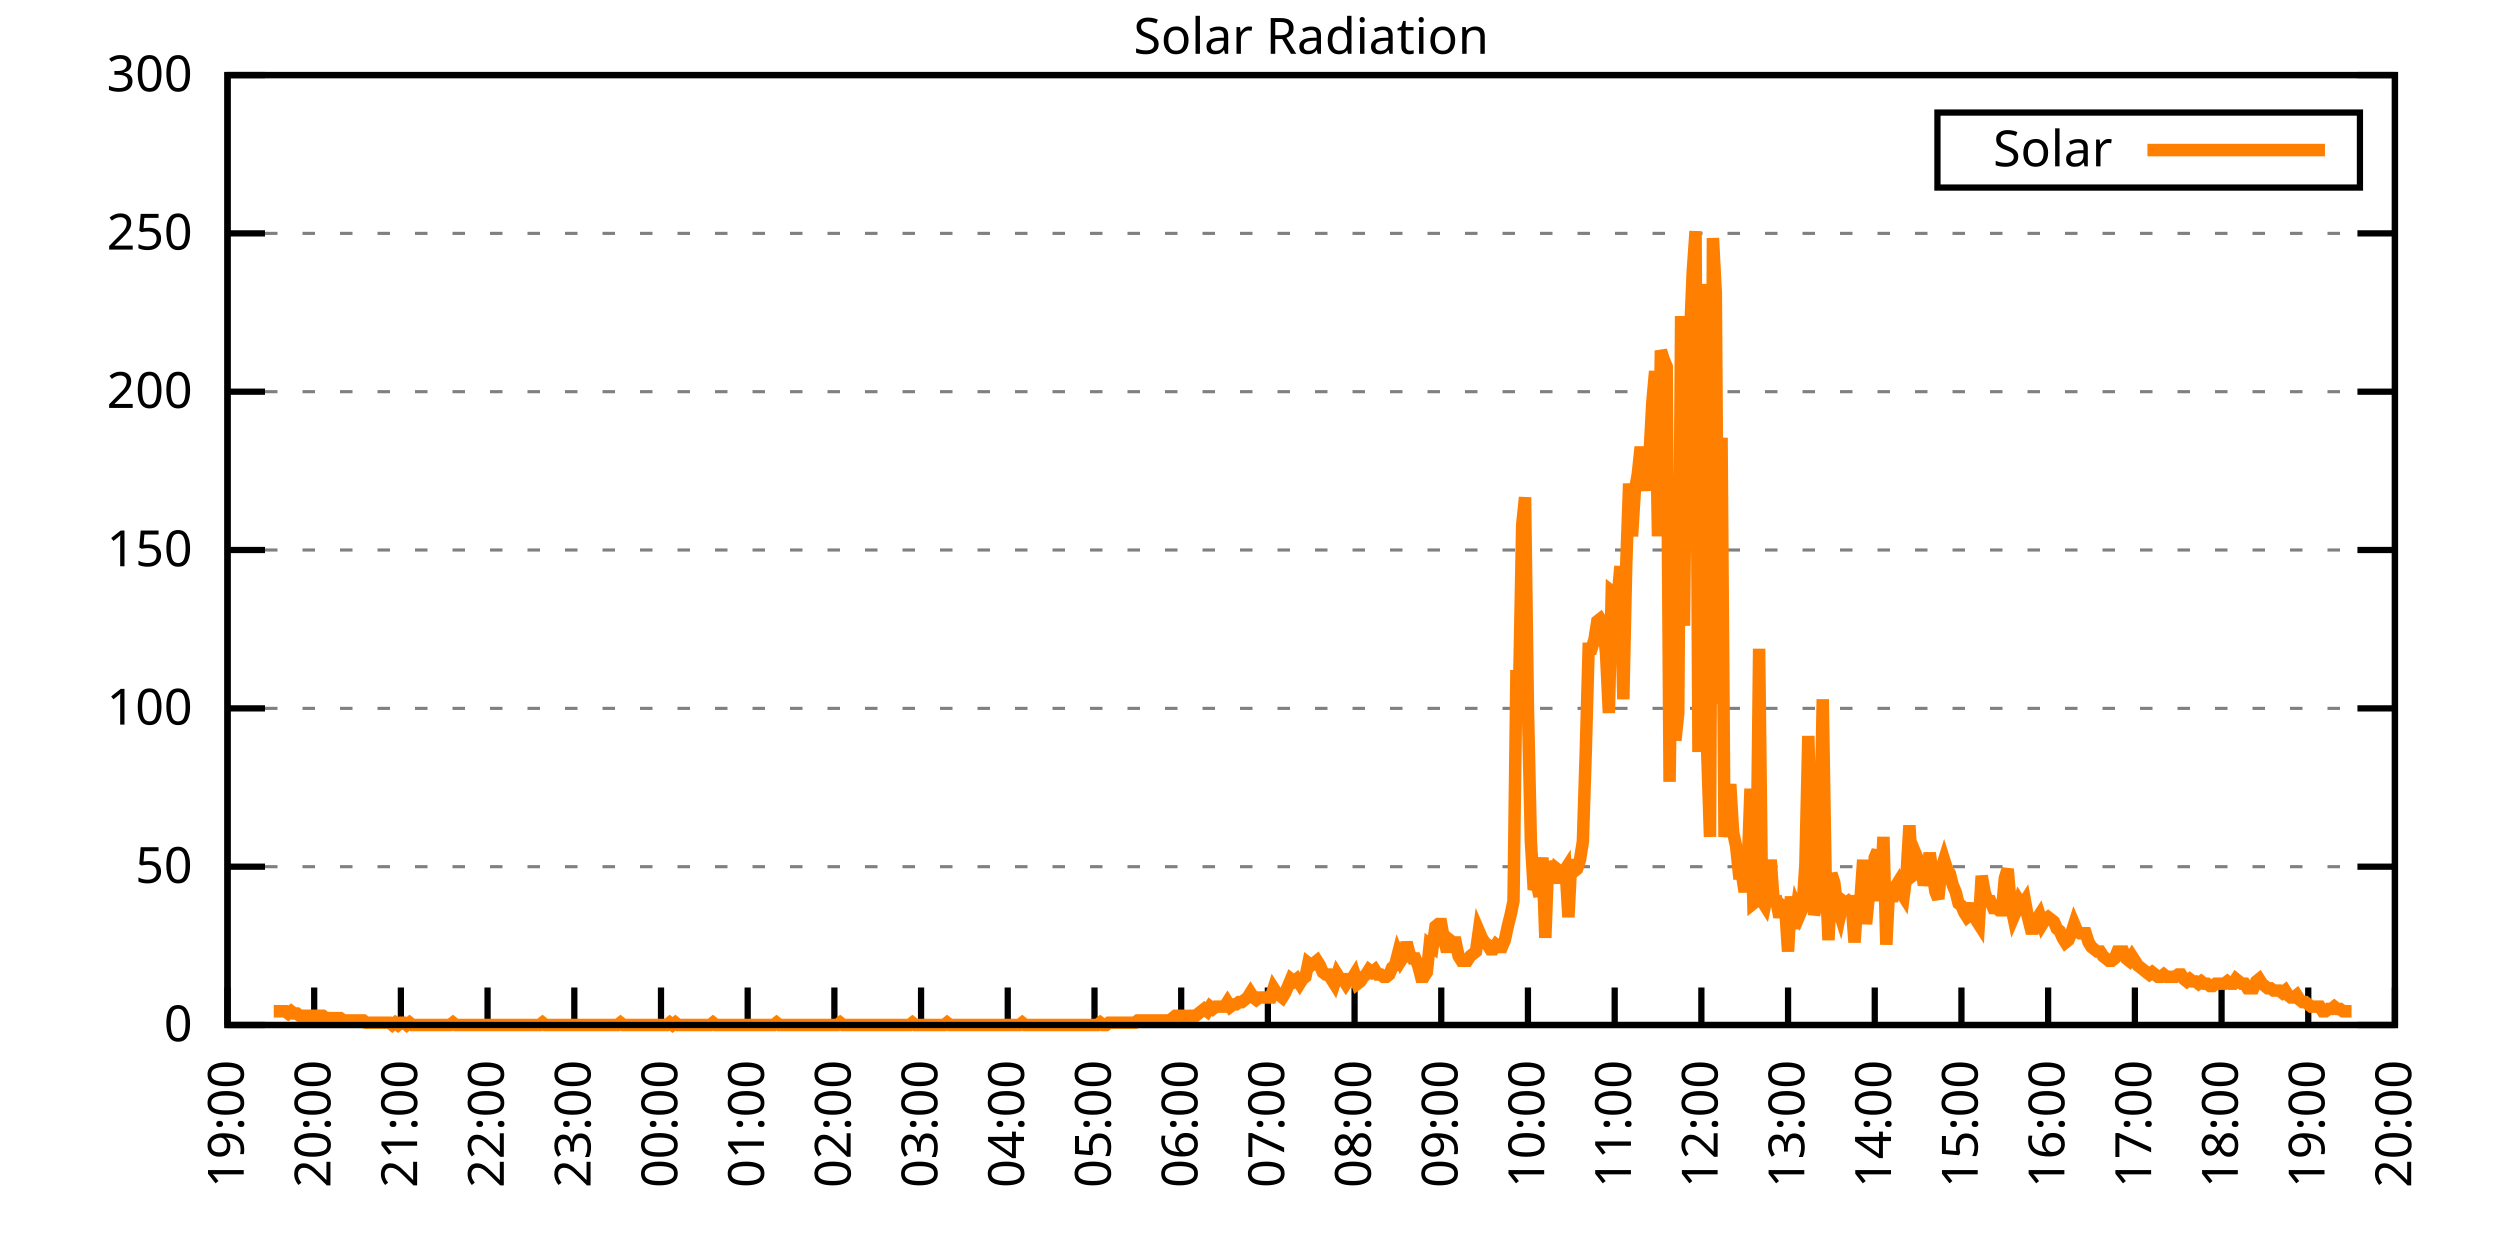
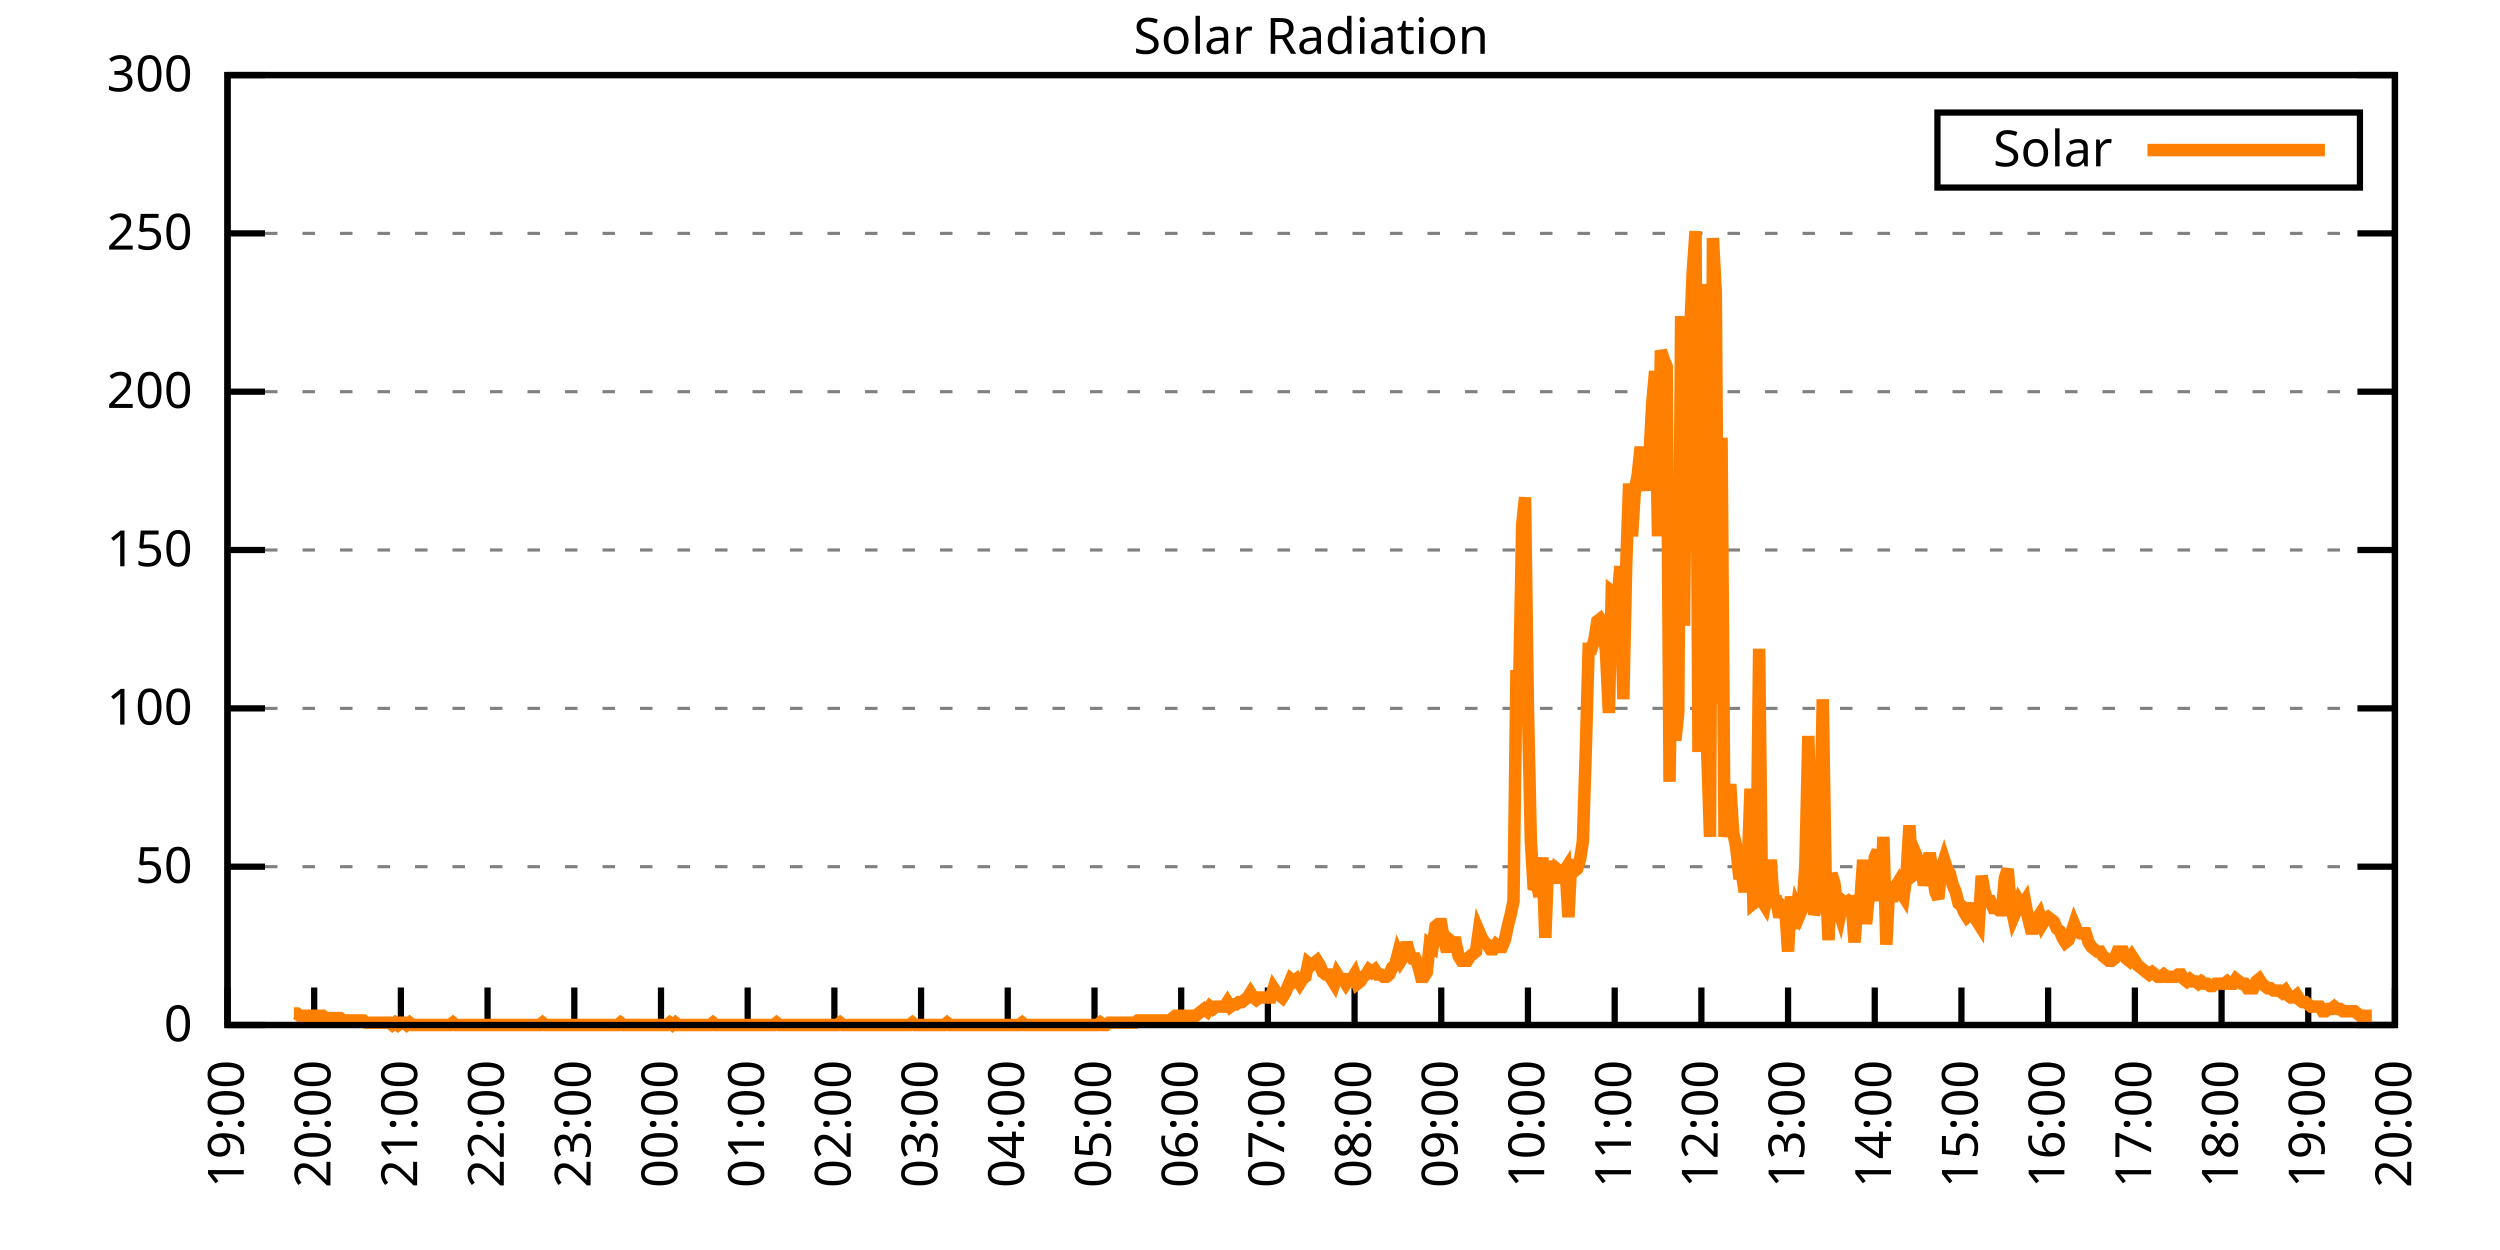
<svg xmlns="http://www.w3.org/2000/svg" xmlns:xlink="http://www.w3.org/1999/xlink" width="400" height="200" viewBox="0 0 400 200">
  <g id="gnuplot_canvas">
    <rect x="0" y="0" width="400" height="200" fill="none" />
    <defs>
      <circle id="gpDot" r="0.5" stroke-width="0.5" stroke="currentColor" />
      <path id="gpPt0" stroke-width="0.333" stroke="currentColor" d="M-1,0 h2 M0,-1 v2" />
      <path id="gpPt1" stroke-width="0.333" stroke="currentColor" d="M-1,-1 L1,1 M1,-1 L-1,1" />
      <path id="gpPt2" stroke-width="0.333" stroke="currentColor" d="M-1,0 L1,0 M0,-1 L0,1 M-1,-1 L1,1 M-1,1 L1,-1" />
      <rect id="gpPt3" stroke-width="0.333" stroke="currentColor" x="-1" y="-1" width="2" height="2" />
      <rect id="gpPt4" stroke-width="0.333" stroke="currentColor" fill="currentColor" x="-1" y="-1" width="2" height="2" />
      <circle id="gpPt5" stroke-width="0.333" stroke="currentColor" cx="0" cy="0" r="1" />
      <use xlink:href="#gpPt5" id="gpPt6" fill="currentColor" stroke="none" />
      <path id="gpPt7" stroke-width="0.333" stroke="currentColor" d="M0,-1.33 L-1.33,0.67 L1.33,0.67 z" />
      <use xlink:href="#gpPt7" id="gpPt8" fill="currentColor" stroke="none" />
      <use xlink:href="#gpPt7" id="gpPt9" stroke="currentColor" transform="rotate(180)" />
      <use xlink:href="#gpPt9" id="gpPt10" fill="currentColor" stroke="none" />
      <use xlink:href="#gpPt3" id="gpPt11" stroke="currentColor" transform="rotate(45)" />
      <use xlink:href="#gpPt11" id="gpPt12" fill="currentColor" stroke="none" />
      <path id="gpPt13" stroke-width="0.333" stroke="currentColor" d="M0,1.330 L1.265,0.411 L0.782,-1.067 L-0.782,-1.076 L-1.265,0.411 z" />
      <use xlink:href="#gpPt13" id="gpPt14" fill="currentColor" stroke="none" />
      <filter id="textbox" filterUnits="objectBoundingBox" x="0" y="0" height="1" width="1">
        <feFlood flood-color="white" flood-opacity="1" result="bgnd" />
        <feComposite in="SourceGraphic" in2="bgnd" operator="atop" />
      </filter>
      <filter id="greybox" filterUnits="objectBoundingBox" x="0" y="0" height="1" width="1">
        <feFlood flood-color="lightgrey" flood-opacity="1" result="grey" />
        <feComposite in="SourceGraphic" in2="grey" operator="atop" />
      </filter>
    </defs>
    <g fill="none" color="white" stroke="currentColor" stroke-width="1.00" stroke-linecap="butt" stroke-linejoin="miter">
</g>
    <g fill="none" color="black" stroke="currentColor" stroke-width="1.00" stroke-linecap="butt" stroke-linejoin="miter">
      <g stroke="none" shape-rendering="crispEdges">
        <polygon fill="rgb(255, 255, 255)" points="36.40,164.00 383.18,164.00 383.18,12.02 36.40,12.02 " />
      </g>
    </g>
    <g fill="none" color="black" stroke="currentColor" stroke-width="1.00" stroke-linecap="butt" stroke-linejoin="miter">
</g>
    <g fill="none" color="black" stroke="black" stroke-width="0.50" stroke-linecap="butt" stroke-linejoin="miter">
</g>
    <g fill="none" color="gray" stroke="currentColor" stroke-width="0.50" stroke-linecap="butt" stroke-linejoin="miter">
      <path stroke="gray" stroke-dasharray="2,4" class="gridline" d="M36.40,164.00 L383.19,164.00  " />
    </g>
    <g fill="none" color="gray" stroke="gray" stroke-width="1.00" stroke-linecap="butt" stroke-linejoin="miter">
</g>
    <g fill="none" color="black" stroke="currentColor" stroke-width="1.00" stroke-linecap="butt" stroke-linejoin="miter">
      <path stroke="black" d="M36.40,164.00 L42.40,164.00 M383.19,164.00 L377.19,164.00  " />
      <g transform="translate(30.80,166.60)" stroke="none" fill="black" font-family="Sans" font-size="8.00" text-anchor="end">
        <text>
          <tspan font-family="Sans"> 0</tspan>
        </text>
      </g>
    </g>
    <g fill="none" color="black" stroke="currentColor" stroke-width="1.00" stroke-linecap="butt" stroke-linejoin="miter">
</g>
    <g fill="none" color="black" stroke="black" stroke-width="0.50" stroke-linecap="butt" stroke-linejoin="miter">
</g>
    <g fill="none" color="gray" stroke="currentColor" stroke-width="0.50" stroke-linecap="butt" stroke-linejoin="miter">
      <path stroke="gray" stroke-dasharray="2,4" class="gridline" d="M36.40,138.67 L383.19,138.67  " />
    </g>
    <g fill="none" color="gray" stroke="gray" stroke-width="1.00" stroke-linecap="butt" stroke-linejoin="miter">
</g>
    <g fill="none" color="black" stroke="currentColor" stroke-width="1.00" stroke-linecap="butt" stroke-linejoin="miter">
      <path stroke="black" d="M36.40,138.67 L42.40,138.67 M383.19,138.67 L377.19,138.67  " />
      <g transform="translate(30.80,141.27)" stroke="none" fill="black" font-family="Sans" font-size="8.00" text-anchor="end">
        <text>
          <tspan font-family="Sans"> 50</tspan>
        </text>
      </g>
    </g>
    <g fill="none" color="black" stroke="currentColor" stroke-width="1.00" stroke-linecap="butt" stroke-linejoin="miter">
</g>
    <g fill="none" color="black" stroke="black" stroke-width="0.50" stroke-linecap="butt" stroke-linejoin="miter">
</g>
    <g fill="none" color="gray" stroke="currentColor" stroke-width="0.50" stroke-linecap="butt" stroke-linejoin="miter">
      <path stroke="gray" stroke-dasharray="2,4" class="gridline" d="M36.40,113.34 L383.19,113.34  " />
    </g>
    <g fill="none" color="gray" stroke="gray" stroke-width="1.00" stroke-linecap="butt" stroke-linejoin="miter">
</g>
    <g fill="none" color="black" stroke="currentColor" stroke-width="1.00" stroke-linecap="butt" stroke-linejoin="miter">
      <path stroke="black" d="M36.40,113.34 L42.40,113.34 M383.19,113.34 L377.19,113.34  " />
      <g transform="translate(30.80,115.94)" stroke="none" fill="black" font-family="Sans" font-size="8.00" text-anchor="end">
        <text>
          <tspan font-family="Sans"> 100</tspan>
        </text>
      </g>
    </g>
    <g fill="none" color="black" stroke="currentColor" stroke-width="1.00" stroke-linecap="butt" stroke-linejoin="miter">
</g>
    <g fill="none" color="black" stroke="black" stroke-width="0.50" stroke-linecap="butt" stroke-linejoin="miter">
</g>
    <g fill="none" color="gray" stroke="currentColor" stroke-width="0.50" stroke-linecap="butt" stroke-linejoin="miter">
      <path stroke="gray" stroke-dasharray="2,4" class="gridline" d="M36.40,88.00 L383.19,88.00  " />
    </g>
    <g fill="none" color="gray" stroke="gray" stroke-width="1.00" stroke-linecap="butt" stroke-linejoin="miter">
</g>
    <g fill="none" color="black" stroke="currentColor" stroke-width="1.00" stroke-linecap="butt" stroke-linejoin="miter">
      <path stroke="black" d="M36.40,88.00 L42.40,88.00 M383.19,88.00 L377.19,88.00  " />
      <g transform="translate(30.80,90.60)" stroke="none" fill="black" font-family="Sans" font-size="8.00" text-anchor="end">
        <text>
          <tspan font-family="Sans"> 150</tspan>
        </text>
      </g>
    </g>
    <g fill="none" color="black" stroke="currentColor" stroke-width="1.00" stroke-linecap="butt" stroke-linejoin="miter">
</g>
    <g fill="none" color="black" stroke="black" stroke-width="0.50" stroke-linecap="butt" stroke-linejoin="miter">
</g>
    <g fill="none" color="gray" stroke="currentColor" stroke-width="0.50" stroke-linecap="butt" stroke-linejoin="miter">
      <path stroke="gray" stroke-dasharray="2,4" class="gridline" d="M36.40,62.67 L383.19,62.67  " />
    </g>
    <g fill="none" color="gray" stroke="gray" stroke-width="1.00" stroke-linecap="butt" stroke-linejoin="miter">
</g>
    <g fill="none" color="black" stroke="currentColor" stroke-width="1.00" stroke-linecap="butt" stroke-linejoin="miter">
      <path stroke="black" d="M36.40,62.67 L42.40,62.67 M383.19,62.67 L377.19,62.67  " />
      <g transform="translate(30.80,65.27)" stroke="none" fill="black" font-family="Sans" font-size="8.00" text-anchor="end">
        <text>
          <tspan font-family="Sans"> 200</tspan>
        </text>
      </g>
    </g>
    <g fill="none" color="black" stroke="currentColor" stroke-width="1.00" stroke-linecap="butt" stroke-linejoin="miter">
</g>
    <g fill="none" color="black" stroke="black" stroke-width="0.50" stroke-linecap="butt" stroke-linejoin="miter">
</g>
    <g fill="none" color="gray" stroke="currentColor" stroke-width="0.50" stroke-linecap="butt" stroke-linejoin="miter">
      <path stroke="gray" stroke-dasharray="2,4" class="gridline" d="M36.40,37.34 L383.19,37.34  " />
    </g>
    <g fill="none" color="gray" stroke="gray" stroke-width="1.00" stroke-linecap="butt" stroke-linejoin="miter">
</g>
    <g fill="none" color="black" stroke="currentColor" stroke-width="1.00" stroke-linecap="butt" stroke-linejoin="miter">
      <path stroke="black" d="M36.40,37.34 L42.40,37.34 M383.19,37.34 L377.19,37.34  " />
      <g transform="translate(30.80,39.94)" stroke="none" fill="black" font-family="Sans" font-size="8.00" text-anchor="end">
        <text>
          <tspan font-family="Sans"> 250</tspan>
        </text>
      </g>
    </g>
    <g fill="none" color="black" stroke="currentColor" stroke-width="1.00" stroke-linecap="butt" stroke-linejoin="miter">
</g>
    <g fill="none" color="black" stroke="black" stroke-width="0.50" stroke-linecap="butt" stroke-linejoin="miter">
</g>
    <g fill="none" color="gray" stroke="currentColor" stroke-width="0.50" stroke-linecap="butt" stroke-linejoin="miter">
      <path stroke="gray" stroke-dasharray="2,4" class="gridline" d="M36.40,12.01 L383.19,12.01  " />
    </g>
    <g fill="none" color="gray" stroke="gray" stroke-width="1.00" stroke-linecap="butt" stroke-linejoin="miter">
</g>
    <g fill="none" color="black" stroke="currentColor" stroke-width="1.00" stroke-linecap="butt" stroke-linejoin="miter">
      <path stroke="black" d="M36.40,12.01 L42.40,12.01 M383.19,12.01 L377.19,12.01  " />
      <g transform="translate(30.80,14.61)" stroke="none" fill="black" font-family="Sans" font-size="8.00" text-anchor="end">
        <text>
          <tspan font-family="Sans"> 300</tspan>
        </text>
      </g>
    </g>
    <g fill="none" color="black" stroke="currentColor" stroke-width="1.00" stroke-linecap="butt" stroke-linejoin="miter">
      <path stroke="black" d="M36.40,164.00 L36.40,158.00  " />
      <g transform="translate(39.00,169.60) rotate(270.00)" stroke="none" fill="black" font-family="Sans" font-size="8.00" text-anchor="end">
        <text>
          <tspan font-family="Sans">19:00</tspan>
        </text>
      </g>
    </g>
    <g fill="none" color="black" stroke="currentColor" stroke-width="1.00" stroke-linecap="butt" stroke-linejoin="miter">
      <path stroke="black" d="M50.27,164.00 L50.27,158.00  " />
      <g transform="translate(52.87,169.60) rotate(270.00)" stroke="none" fill="black" font-family="Sans" font-size="8.00" text-anchor="end">
        <text>
          <tspan font-family="Sans">20:00</tspan>
        </text>
      </g>
    </g>
    <g fill="none" color="black" stroke="currentColor" stroke-width="1.00" stroke-linecap="butt" stroke-linejoin="miter">
      <path stroke="black" d="M64.14,164.00 L64.14,158.00  " />
      <g transform="translate(66.74,169.60) rotate(270.00)" stroke="none" fill="black" font-family="Sans" font-size="8.00" text-anchor="end">
        <text>
          <tspan font-family="Sans">21:00</tspan>
        </text>
      </g>
    </g>
    <g fill="none" color="black" stroke="currentColor" stroke-width="1.00" stroke-linecap="butt" stroke-linejoin="miter">
      <path stroke="black" d="M78.01,164.00 L78.01,158.00  " />
      <g transform="translate(80.61,169.60) rotate(270.00)" stroke="none" fill="black" font-family="Sans" font-size="8.00" text-anchor="end">
        <text>
          <tspan font-family="Sans">22:00</tspan>
        </text>
      </g>
    </g>
    <g fill="none" color="black" stroke="currentColor" stroke-width="1.00" stroke-linecap="butt" stroke-linejoin="miter">
      <path stroke="black" d="M91.89,164.00 L91.89,158.00  " />
      <g transform="translate(94.49,169.60) rotate(270.00)" stroke="none" fill="black" font-family="Sans" font-size="8.00" text-anchor="end">
        <text>
          <tspan font-family="Sans">23:00</tspan>
        </text>
      </g>
    </g>
    <g fill="none" color="black" stroke="currentColor" stroke-width="1.00" stroke-linecap="butt" stroke-linejoin="miter">
      <path stroke="black" d="M105.76,164.00 L105.76,158.00  " />
      <g transform="translate(108.36,169.60) rotate(270.00)" stroke="none" fill="black" font-family="Sans" font-size="8.00" text-anchor="end">
        <text>
          <tspan font-family="Sans">00:00</tspan>
        </text>
      </g>
    </g>
    <g fill="none" color="black" stroke="currentColor" stroke-width="1.00" stroke-linecap="butt" stroke-linejoin="miter">
      <path stroke="black" d="M119.63,164.00 L119.63,158.00  " />
      <g transform="translate(122.23,169.60) rotate(270.00)" stroke="none" fill="black" font-family="Sans" font-size="8.00" text-anchor="end">
        <text>
          <tspan font-family="Sans">01:00</tspan>
        </text>
      </g>
    </g>
    <g fill="none" color="black" stroke="currentColor" stroke-width="1.00" stroke-linecap="butt" stroke-linejoin="miter">
      <path stroke="black" d="M133.50,164.00 L133.50,158.00  " />
      <g transform="translate(136.10,169.60) rotate(270.00)" stroke="none" fill="black" font-family="Sans" font-size="8.00" text-anchor="end">
        <text>
          <tspan font-family="Sans">02:00</tspan>
        </text>
      </g>
    </g>
    <g fill="none" color="black" stroke="currentColor" stroke-width="1.00" stroke-linecap="butt" stroke-linejoin="miter">
      <path stroke="black" d="M147.37,164.00 L147.37,158.00  " />
      <g transform="translate(149.97,169.60) rotate(270.00)" stroke="none" fill="black" font-family="Sans" font-size="8.00" text-anchor="end">
        <text>
          <tspan font-family="Sans">03:00</tspan>
        </text>
      </g>
    </g>
    <g fill="none" color="black" stroke="currentColor" stroke-width="1.00" stroke-linecap="butt" stroke-linejoin="miter">
      <path stroke="black" d="M161.24,164.00 L161.24,158.00  " />
      <g transform="translate(163.84,169.60) rotate(270.00)" stroke="none" fill="black" font-family="Sans" font-size="8.00" text-anchor="end">
        <text>
          <tspan font-family="Sans">04:00</tspan>
        </text>
      </g>
    </g>
    <g fill="none" color="black" stroke="currentColor" stroke-width="1.00" stroke-linecap="butt" stroke-linejoin="miter">
      <path stroke="black" d="M175.12,164.00 L175.12,158.00  " />
      <g transform="translate(177.72,169.60) rotate(270.00)" stroke="none" fill="black" font-family="Sans" font-size="8.00" text-anchor="end">
        <text>
          <tspan font-family="Sans">05:00</tspan>
        </text>
      </g>
    </g>
    <g fill="none" color="black" stroke="currentColor" stroke-width="1.00" stroke-linecap="butt" stroke-linejoin="miter">
      <path stroke="black" d="M188.99,164.00 L188.99,158.00  " />
      <g transform="translate(191.59,169.60) rotate(270.00)" stroke="none" fill="black" font-family="Sans" font-size="8.00" text-anchor="end">
        <text>
          <tspan font-family="Sans">06:00</tspan>
        </text>
      </g>
    </g>
    <g fill="none" color="black" stroke="currentColor" stroke-width="1.00" stroke-linecap="butt" stroke-linejoin="miter">
      <path stroke="black" d="M202.86,164.00 L202.86,158.00  " />
      <g transform="translate(205.46,169.60) rotate(270.00)" stroke="none" fill="black" font-family="Sans" font-size="8.00" text-anchor="end">
        <text>
          <tspan font-family="Sans">07:00</tspan>
        </text>
      </g>
    </g>
    <g fill="none" color="black" stroke="currentColor" stroke-width="1.00" stroke-linecap="butt" stroke-linejoin="miter">
      <path stroke="black" d="M216.73,164.00 L216.73,158.00  " />
      <g transform="translate(219.33,169.60) rotate(270.00)" stroke="none" fill="black" font-family="Sans" font-size="8.00" text-anchor="end">
        <text>
          <tspan font-family="Sans">08:00</tspan>
        </text>
      </g>
    </g>
    <g fill="none" color="black" stroke="currentColor" stroke-width="1.00" stroke-linecap="butt" stroke-linejoin="miter">
      <path stroke="black" d="M230.60,164.00 L230.60,158.00  " />
      <g transform="translate(233.20,169.60) rotate(270.00)" stroke="none" fill="black" font-family="Sans" font-size="8.00" text-anchor="end">
        <text>
          <tspan font-family="Sans">09:00</tspan>
        </text>
      </g>
    </g>
    <g fill="none" color="black" stroke="currentColor" stroke-width="1.00" stroke-linecap="butt" stroke-linejoin="miter">
      <path stroke="black" d="M244.47,164.00 L244.47,158.00  " />
      <g transform="translate(247.07,169.60) rotate(270.00)" stroke="none" fill="black" font-family="Sans" font-size="8.00" text-anchor="end">
        <text>
          <tspan font-family="Sans">10:00</tspan>
        </text>
      </g>
    </g>
    <g fill="none" color="black" stroke="currentColor" stroke-width="1.00" stroke-linecap="butt" stroke-linejoin="miter">
      <path stroke="black" d="M258.35,164.00 L258.35,158.00  " />
      <g transform="translate(260.95,169.60) rotate(270.00)" stroke="none" fill="black" font-family="Sans" font-size="8.00" text-anchor="end">
        <text>
          <tspan font-family="Sans">11:00</tspan>
        </text>
      </g>
    </g>
    <g fill="none" color="black" stroke="currentColor" stroke-width="1.00" stroke-linecap="butt" stroke-linejoin="miter">
      <path stroke="black" d="M272.22,164.00 L272.22,158.00  " />
      <g transform="translate(274.82,169.60) rotate(270.00)" stroke="none" fill="black" font-family="Sans" font-size="8.00" text-anchor="end">
        <text>
          <tspan font-family="Sans">12:00</tspan>
        </text>
      </g>
    </g>
    <g fill="none" color="black" stroke="currentColor" stroke-width="1.00" stroke-linecap="butt" stroke-linejoin="miter">
      <path stroke="black" d="M286.09,164.00 L286.09,158.00  " />
      <g transform="translate(288.69,169.60) rotate(270.00)" stroke="none" fill="black" font-family="Sans" font-size="8.00" text-anchor="end">
        <text>
          <tspan font-family="Sans">13:00</tspan>
        </text>
      </g>
    </g>
    <g fill="none" color="black" stroke="currentColor" stroke-width="1.00" stroke-linecap="butt" stroke-linejoin="miter">
      <path stroke="black" d="M299.96,164.00 L299.96,158.00  " />
      <g transform="translate(302.56,169.60) rotate(270.00)" stroke="none" fill="black" font-family="Sans" font-size="8.00" text-anchor="end">
        <text>
          <tspan font-family="Sans">14:00</tspan>
        </text>
      </g>
    </g>
    <g fill="none" color="black" stroke="currentColor" stroke-width="1.00" stroke-linecap="butt" stroke-linejoin="miter">
      <path stroke="black" d="M313.83,164.00 L313.83,158.00  " />
      <g transform="translate(316.43,169.60) rotate(270.00)" stroke="none" fill="black" font-family="Sans" font-size="8.00" text-anchor="end">
        <text>
          <tspan font-family="Sans">15:00</tspan>
        </text>
      </g>
    </g>
    <g fill="none" color="black" stroke="currentColor" stroke-width="1.00" stroke-linecap="butt" stroke-linejoin="miter">
      <path stroke="black" d="M327.70,164.00 L327.70,158.00  " />
      <g transform="translate(330.30,169.60) rotate(270.00)" stroke="none" fill="black" font-family="Sans" font-size="8.00" text-anchor="end">
        <text>
          <tspan font-family="Sans">16:00</tspan>
        </text>
      </g>
    </g>
    <g fill="none" color="black" stroke="currentColor" stroke-width="1.00" stroke-linecap="butt" stroke-linejoin="miter">
      <path stroke="black" d="M341.58,164.00 L341.58,158.00  " />
      <g transform="translate(344.18,169.60) rotate(270.00)" stroke="none" fill="black" font-family="Sans" font-size="8.00" text-anchor="end">
        <text>
          <tspan font-family="Sans">17:00</tspan>
        </text>
      </g>
    </g>
    <g fill="none" color="black" stroke="currentColor" stroke-width="1.00" stroke-linecap="butt" stroke-linejoin="miter">
      <path stroke="black" d="M355.45,164.00 L355.45,158.00  " />
      <g transform="translate(358.05,169.60) rotate(270.00)" stroke="none" fill="black" font-family="Sans" font-size="8.00" text-anchor="end">
        <text>
          <tspan font-family="Sans">18:00</tspan>
        </text>
      </g>
    </g>
    <g fill="none" color="black" stroke="currentColor" stroke-width="1.00" stroke-linecap="butt" stroke-linejoin="miter">
      <path stroke="black" d="M369.32,164.00 L369.32,158.00  " />
      <g transform="translate(371.92,169.60) rotate(270.00)" stroke="none" fill="black" font-family="Sans" font-size="8.00" text-anchor="end">
        <text>
          <tspan font-family="Sans">19:00</tspan>
        </text>
      </g>
    </g>
    <g fill="none" color="black" stroke="currentColor" stroke-width="1.00" stroke-linecap="butt" stroke-linejoin="miter">
      <path stroke="black" d="M383.19,164.00 L383.19,158.00  " />
      <g transform="translate(385.79,169.60) rotate(270.00)" stroke="none" fill="black" font-family="Sans" font-size="8.00" text-anchor="end">
        <text>
          <tspan font-family="Sans">20:00</tspan>
        </text>
      </g>
    </g>
    <g fill="none" color="black" stroke="currentColor" stroke-width="1.00" stroke-linecap="butt" stroke-linejoin="miter">
</g>
    <g fill="none" color="black" stroke="currentColor" stroke-width="1.00" stroke-linecap="butt" stroke-linejoin="miter">
      <path stroke="black" d="M36.40,12.01 L36.40,164.00 L383.19,164.00 L383.19,12.01 L36.40,12.01 Z  " />
    </g>
    <g fill="none" color="black" stroke="currentColor" stroke-width="1.00" stroke-linecap="butt" stroke-linejoin="miter">
</g>
    <g fill="none" color="black" stroke="currentColor" stroke-width="1.00" stroke-linecap="butt" stroke-linejoin="miter">
      <path stroke="black" d="M309.99,30.01 L309.99,18.01 L377.59,18.01 L377.59,30.01 L309.99,30.01 Z  " />
    </g>
    <g id="Solar_Radiation_plot_1">
      <g fill="none" color="white" stroke="black" stroke-width="2.00" stroke-linecap="butt" stroke-linejoin="miter">
</g>
      <g fill="none" color="black" stroke="currentColor" stroke-width="2.00" stroke-linecap="butt" stroke-linejoin="miter">
        <g transform="translate(337.99,26.61)" stroke="none" fill="black" font-family="Sans" font-size="8.00" text-anchor="end">
          <text>
            <tspan font-family="Sans">Solar</tspan>
          </text>
        </g>
      </g>
      <g fill="none" color="black" stroke="currentColor" stroke-width="2.00" stroke-linecap="butt" stroke-linejoin="miter">
-         <path stroke="rgb(255, 127,   0)" d="M343.59,24.01 L371.99,24.01 M43.80,161.80 L44.26,161.80 L44.72,161.80 L45.19,161.80 L45.65,161.80 L46.11,162.16   L46.57,161.80 L47.03,162.16 L47.50,162.16 L47.96,162.53 L48.42,162.53 L48.88,162.53 L49.35,162.53 L49.81,162.53   L50.27,162.53 L50.73,162.53 L51.20,162.53 L51.66,162.53 L52.12,162.90 L52.58,162.90 L53.05,162.90 L53.51,162.90   L53.97,162.90 L54.43,162.90 L54.90,163.27 L55.36,163.27 L55.82,163.27 L56.28,163.27 L56.75,163.27 L57.21,163.27   L57.67,163.27 L58.13,163.27 L58.59,163.63 L59.06,163.63 L59.52,163.63 L59.98,163.63 L60.44,163.63 L60.91,163.63   L61.37,163.63 L61.83,163.63 L62.29,163.63 L62.76,164.00 L63.22,163.63 L63.68,164.00 L64.14,163.63 L64.61,163.63   L65.07,164.00 L65.53,163.63 L65.99,164.00 L66.46,164.00 L66.92,164.00 L67.38,164.00 L67.84,164.00 L68.30,164.00   L68.77,164.00 L69.23,164.00 L69.69,164.00 L70.15,164.00 L70.62,164.00 L71.08,164.00 L71.54,164.00 L72.00,164.00   L72.47,163.63 L72.93,164.00 L73.39,164.00 L73.85,164.00 L74.32,164.00 L74.78,164.00 L75.24,164.00 L75.70,164.00   L76.17,164.00 L76.63,164.00 L77.09,164.00 L77.55,164.00 L78.01,164.00 L78.48,164.00 L78.94,164.00 L79.40,164.00   L79.86,164.00 L80.33,164.00 L80.79,164.00 L81.25,164.00 L81.71,164.00 L82.18,164.00 L82.64,164.00 L83.10,164.00   L83.56,164.00 L84.03,164.00 L84.49,164.00 L84.95,164.00 L85.41,164.00 L85.88,164.00 L86.34,164.00 L86.80,163.63   L87.26,164.00 L87.72,164.00 L88.19,164.00 L88.65,164.00 L89.11,164.00 L89.57,164.00 L90.04,164.00 L90.50,164.00   L90.96,164.00 L91.42,164.00 L91.89,164.00 L92.35,164.00 L92.81,164.00 L93.27,164.00 L93.74,164.00 L94.20,164.00   L94.66,164.00 L95.12,164.00 L95.59,164.00 L96.05,164.00 L96.51,164.00 L96.97,164.00 L97.44,164.00 L97.90,164.00   L98.36,164.00 L98.82,164.00 L99.28,163.63 L99.75,164.00 L100.21,164.00 L100.67,164.00 L101.13,164.00 L101.60,164.00   L102.06,164.00 L102.52,164.00 L102.98,164.00 L103.45,164.00 L103.91,164.00 L104.37,164.00 L104.83,164.00 L105.30,164.00   L105.76,164.00 L106.22,164.00 L106.68,164.00 L107.15,163.63 L107.61,164.00 L108.07,163.63 L108.53,164.00 L108.99,164.00   L109.46,164.00 L109.92,164.00 L110.38,164.00 L110.84,164.00 L111.31,164.00 L111.77,164.00 L112.23,164.00 L112.69,164.00   L113.16,164.00 L113.62,164.00 L114.08,163.63 L114.54,164.00 L115.01,164.00 L115.47,164.00 L115.93,164.00 L116.39,164.00   L116.86,164.00 L117.32,164.00 L117.78,164.00 L118.24,164.00 L118.70,164.00 L119.17,164.00 L119.63,164.00 L120.09,164.00   L120.55,164.00 L121.02,164.00 L121.48,164.00 L121.94,164.00 L122.40,164.00 L122.87,164.00 L123.33,164.00 L123.79,164.00   L124.25,163.63 L124.72,164.00 L125.18,164.00 L125.64,164.00 L126.10,164.00 L126.57,164.00 L127.03,164.00 L127.49,164.00   L127.95,164.00 L128.41,164.00 L128.88,164.00 L129.34,164.00 L129.80,164.00 L130.26,164.00 L130.73,164.00 L131.19,164.00   L131.65,164.00 L132.11,164.00 L132.58,164.00 L133.04,164.00 L133.50,164.00 L133.96,164.00 L134.43,163.63 L134.89,164.00   L135.35,164.00 L135.81,164.00 L136.28,164.00 L136.74,164.00 L137.20,164.00 L137.66,164.00 L138.13,164.00 L138.59,164.00   L139.05,164.00 L139.51,164.00 L139.97,164.00 L140.44,164.00 L140.90,164.00 L141.36,164.00 L141.82,164.00 L142.29,164.00   L142.75,164.00 L143.21,164.00 L143.67,164.00 L144.14,164.00 L144.60,164.00 L145.06,164.00 L145.52,164.00 L145.99,163.63   L146.45,164.00 L146.91,164.00 L147.37,164.00 L147.84,164.00 L148.30,164.00 L148.76,164.00 L149.22,164.00 L149.68,164.00   L150.15,164.00 L150.61,164.00 L151.07,164.00 L151.53,163.63 L152.00,164.00 L152.46,164.00 L152.92,164.00 L153.38,164.00   L153.85,164.00 L154.31,164.00 L154.77,164.00 L155.23,164.00 L155.70,164.00 L156.16,164.00 L156.62,164.00 L157.08,164.00   L157.55,164.00 L158.01,164.00 L158.47,164.00 L158.93,164.00 L159.39,164.00 L159.86,164.00 L160.32,164.00 L160.78,164.00   L161.24,164.00 L161.71,164.00 L162.17,164.00 L162.63,164.00 L163.09,164.00 L163.56,163.63 L164.02,164.00 L164.48,164.00   L164.94,164.00 L165.41,164.00 L165.87,164.00 L166.33,164.00 L166.79,164.00 L167.26,164.00 L167.72,164.00 L168.18,164.00   L168.64,164.00 L169.10,164.00 L169.57,164.00 L170.03,164.00 L170.49,164.00 L170.95,164.00 L171.42,164.00 L171.88,164.00   L172.34,164.00 L172.80,164.00 L173.27,164.00 L173.73,164.00 L174.19,164.00 L174.65,164.00 L175.12,164.00 L175.58,164.00   L176.04,163.63 L176.50,164.00 L176.97,164.00 L177.43,163.63 L177.89,163.63 L178.35,163.63 L178.82,163.63 L179.28,163.63   L179.74,163.63 L180.20,163.63 L180.66,163.63 L181.13,163.63 L181.59,163.63 L182.05,163.27 L182.51,163.27 L182.98,163.27   L183.44,163.27 L183.90,163.27 L184.36,163.27 L184.83,163.27 L185.29,163.27 L185.75,163.27 L186.21,163.27 L186.68,163.27   L187.14,163.27 L187.60,162.90 L188.06,162.53 L188.53,162.53 L188.99,162.53 L189.45,162.53 L189.91,162.90 L190.37,162.53   L190.84,162.53 L191.30,162.53 L191.76,162.16 L192.22,161.80 L192.69,161.43 L193.15,161.80 L193.61,161.06 L194.07,161.43   L194.54,161.06 L195.00,161.06 L195.46,161.06 L195.92,161.06 L196.39,160.33 L196.85,161.06 L197.31,160.70 L197.77,160.70   L198.24,160.33 L198.70,160.33 L199.16,159.96 L199.62,159.60 L200.08,158.86 L200.55,159.60 L201.01,159.96 L201.47,159.60   L201.93,159.60 L202.40,159.60 L202.86,159.60 L203.32,159.60 L203.78,158.13 L204.25,158.86 L204.71,159.23 L205.17,159.60   L205.63,158.86 L206.10,157.76 L206.56,156.66 L207.02,157.03 L207.48,156.66 L207.95,157.39 L208.41,156.66 L208.87,156.29   L209.33,154.09 L209.80,154.46 L210.26,154.09 L210.72,153.72 L211.18,154.46 L211.64,155.56 L212.11,155.92 L212.57,155.92   L213.03,156.66 L213.49,157.39 L213.96,155.92 L214.42,156.66 L214.88,156.66 L215.34,157.39 L215.81,156.66 L216.27,156.66   L216.73,155.92 L217.19,157.39 L217.66,157.03 L218.12,156.29 L218.58,155.92 L219.04,155.19 L219.51,155.56 L219.97,155.19   L220.43,155.92 L220.89,155.92 L221.35,156.29 L221.82,156.29 L222.28,155.92 L222.74,154.82 L223.20,154.46 L223.67,152.62   L224.13,153.72 L224.59,152.99 L225.05,150.79 L225.52,152.62 L225.98,153.35 L226.44,153.35 L226.90,154.46 L227.37,156.29   L227.83,156.29 L228.29,155.56 L228.75,151.15 L229.22,151.52 L229.68,148.22 L230.14,147.85 L230.60,147.85 L231.06,150.42   L231.53,152.25 L231.99,150.42 L232.45,150.79 L232.91,150.79 L233.38,152.99 L233.84,153.72 L234.30,153.72 L234.76,153.72   L235.23,152.99 L235.69,152.62 L236.15,152.25 L236.61,148.95 L237.08,150.05 L237.54,150.79 L238.00,151.15 L238.46,151.89   L238.93,151.89 L239.39,151.15 L239.85,151.52 L240.31,151.52 L240.77,150.42 L241.24,148.22 L241.70,146.38 L242.16,144.18   L242.62,108.20 L243.09,108.20 L243.55,83.98 L244.01,79.57 L244.47,113.34 L244.94,134.63 L245.40,142.34 L245.86,141.24   L246.32,143.44 L246.79,137.20 L247.25,150.05 L247.71,137.94 L248.17,139.04 L248.64,141.24 L249.10,139.04 L249.56,139.41   L250.02,139.77 L250.49,139.04 L250.95,146.75 L251.41,137.57 L251.87,139.41 L252.33,139.04 L252.80,137.57 L253.26,134.63   L253.72,120.32 L254.18,103.80 L254.65,103.80 L255.11,102.33 L255.57,99.39 L256.03,99.03 L256.50,99.76 L256.96,104.53   L257.42,114.08 L257.88,94.62 L258.35,94.99 L258.81,95.72 L259.27,90.59 L259.73,111.88 L260.20,90.22 L260.66,77.37   L261.12,85.81 L261.58,78.47 L262.04,75.90 L262.51,71.50 L262.97,75.53 L263.43,78.47 L263.89,73.33 L264.36,64.52   L264.82,59.38 L265.28,85.81 L265.74,56.08 L266.21,57.55 L266.67,58.65 L267.13,125.09 L267.59,92.42 L268.06,118.48   L268.52,114.08 L268.98,50.57 L269.44,100.13 L269.91,50.94 L270.37,54.61 L270.83,43.60 L271.29,36.99 L271.75,120.32   L272.22,45.43 L272.68,112.98 L273.14,119.95 L273.60,133.90 L274.07,38.09 L274.53,46.90 L274.99,112.61 L275.45,70.03   L275.92,133.90 L276.38,130.23 L276.84,125.46 L277.30,133.17 L277.77,135.37 L278.23,139.77 L278.69,139.77 L279.15,142.71   L279.62,139.04 L280.08,126.19 L280.54,144.55 L281.00,144.18 L281.46,103.80 L281.93,144.18 L282.39,144.91 L282.85,142.71   L283.31,137.57 L283.78,144.18 L284.24,144.18 L284.70,146.75 L285.16,144.91 L285.63,145.28 L286.09,152.25 L286.55,143.44   L287.01,148.58 L287.48,145.28 L287.94,146.38 L288.40,145.28 L288.86,138.30 L289.33,117.75 L289.79,133.90 L290.25,146.38   L290.71,144.55 L291.18,136.47 L291.64,111.88 L292.10,140.14 L292.56,150.42 L293.02,139.77 L293.49,141.24 L293.95,144.91   L294.41,146.38 L294.87,144.18 L295.34,144.55 L295.80,144.18 L296.26,144.55 L296.72,150.79 L297.19,144.18 L297.65,144.18   L298.11,137.57 L298.57,147.85 L299.04,143.08 L299.50,142.71 L299.96,137.20 L300.42,136.10 L300.89,144.18 L301.35,133.90   L301.81,151.15 L302.27,141.98 L302.73,144.18 L303.20,141.98 L303.66,141.24 L304.12,142.71 L304.58,143.44 L305.05,139.77   L305.51,132.06 L305.97,140.14 L306.43,139.77 L306.90,137.57 L307.36,138.67 L307.82,141.61 L308.28,139.77 L308.75,136.47   L309.21,139.77 L309.67,142.71 L310.13,143.81 L310.60,139.04 L311.06,137.57 L311.52,139.04 L311.98,139.77 L312.44,141.61   L312.91,142.71 L313.37,144.55 L313.83,144.91 L314.29,146.01 L314.76,146.75 L315.22,146.38 L315.68,144.55 L316.14,147.11   L316.61,147.85 L317.07,140.14 L317.53,142.71 L317.99,144.18 L318.46,144.18 L318.92,145.28 L319.38,145.28 L319.84,145.65   L320.31,145.65 L320.77,140.51 L321.23,139.04 L321.69,144.55 L322.15,146.75 L322.62,145.65 L323.08,144.18 L323.54,144.91   L324.00,144.18 L324.47,146.75 L324.93,148.58 L325.39,148.58 L325.85,147.11 L326.32,146.38 L326.78,147.85 L327.24,147.11   L327.70,146.75 L328.17,147.11 L328.63,147.48 L329.09,148.58 L329.55,148.95 L330.02,150.05 L330.48,150.79 L330.94,150.42   L331.40,149.32 L331.87,147.85 L332.33,148.95 L332.79,149.32 L333.25,149.32 L333.71,149.32 L334.18,150.79 L334.64,151.52   L335.10,151.89 L335.56,152.25 L336.03,152.25 L336.49,152.99 L336.95,153.35 L337.41,153.72 L337.88,153.72 L338.34,153.35   L338.80,152.25 L339.26,152.25 L339.73,152.25 L340.19,153.35 L340.65,153.72 L341.11,152.99 L341.58,153.72 L342.04,154.46   L342.50,154.82 L342.96,155.19 L343.42,155.56 L343.89,155.92 L344.35,155.56 L344.81,155.92 L345.27,156.29 L345.74,156.29   L346.20,155.92 L346.66,156.29 L347.12,156.29 L347.59,156.29 L348.05,156.29 L348.51,155.92 L348.97,155.92 L349.44,156.66   L349.90,157.03 L350.36,156.66 L350.82,157.03 L351.29,157.03 L351.75,157.39 L352.21,157.03 L352.67,157.39 L353.13,157.39   L353.60,157.76 L354.06,157.76 L354.52,157.39 L354.98,157.39 L355.45,157.39 L355.91,157.39 L356.37,157.03 L356.83,157.39   L357.30,157.39 L357.76,156.66 L358.22,157.03 L358.68,157.39 L359.15,157.39 L359.61,158.13 L360.07,158.13 L360.53,158.13   L361.00,157.03 L361.46,156.66 L361.92,157.39 L362.38,157.76 L362.84,158.13 L363.31,158.13 L363.77,158.49 L364.23,158.49   L364.69,158.49 L365.16,158.86 L365.62,158.49 L366.08,159.23 L366.54,159.60 L367.01,159.60 L367.47,159.23 L367.93,159.96   L368.39,160.33 L368.86,160.33 L369.32,160.70 L369.78,161.06 L370.24,161.06 L370.71,161.06 L371.17,161.06 L371.63,161.80   L372.09,161.80 L372.56,161.43 L373.02,161.43 L373.48,161.06 L373.94,161.43 L374.40,161.43 L374.87,161.80 L375.33,161.80   L375.79,161.80 L376.25,161.80  " />
+         <path stroke="rgb(255, 127,   0)" d="M343.59,24.01 L371.99,24.01 M47.03,162.16 L47.50,162.16 L47.96,162.53 L48.42,162.53 L48.88,162.53 L49.35,162.53   L49.81,162.53 L50.27,162.53 L50.73,162.53 L51.20,162.53 L51.66,162.53 L52.12,162.90 L52.58,162.90 L53.05,162.90   L53.51,162.90 L53.97,162.90 L54.43,162.90 L54.90,163.27 L55.36,163.27 L55.82,163.27 L56.28,163.27 L56.75,163.27   L57.21,163.27 L57.67,163.27 L58.13,163.27 L58.59,163.63 L59.06,163.63 L59.52,163.63 L59.98,163.63 L60.44,163.63   L60.91,163.63 L61.37,163.63 L61.83,163.63 L62.29,163.63 L62.76,164.00 L63.22,163.63 L63.68,164.00 L64.14,163.63   L64.61,163.63 L65.07,164.00 L65.53,163.63 L65.99,164.00 L66.46,164.00 L66.92,164.00 L67.38,164.00 L67.84,164.00   L68.30,164.00 L68.77,164.00 L69.23,164.00 L69.69,164.00 L70.15,164.00 L70.62,164.00 L71.08,164.00 L71.54,164.00   L72.00,164.00 L72.47,163.63 L72.93,164.00 L73.39,164.00 L73.85,164.00 L74.32,164.00 L74.78,164.00 L75.24,164.00   L75.70,164.00 L76.17,164.00 L76.63,164.00 L77.09,164.00 L77.55,164.00 L78.01,164.00 L78.48,164.00 L78.94,164.00   L79.40,164.00 L79.86,164.00 L80.33,164.00 L80.79,164.00 L81.25,164.00 L81.71,164.00 L82.18,164.00 L82.64,164.00   L83.10,164.00 L83.56,164.00 L84.03,164.00 L84.49,164.00 L84.95,164.00 L85.41,164.00 L85.88,164.00 L86.34,164.00   L86.80,163.63 L87.26,164.00 L87.72,164.00 L88.19,164.00 L88.65,164.00 L89.11,164.00 L89.57,164.00 L90.04,164.00   L90.50,164.00 L90.96,164.00 L91.42,164.00 L91.89,164.00 L92.35,164.00 L92.81,164.00 L93.27,164.00 L93.74,164.00   L94.20,164.00 L94.66,164.00 L95.12,164.00 L95.59,164.00 L96.05,164.00 L96.51,164.00 L96.97,164.00 L97.44,164.00   L97.90,164.00 L98.36,164.00 L98.82,164.00 L99.28,163.63 L99.75,164.00 L100.21,164.00 L100.67,164.00 L101.13,164.00   L101.60,164.00 L102.06,164.00 L102.52,164.00 L102.98,164.00 L103.45,164.00 L103.91,164.00 L104.37,164.00 L104.83,164.00   L105.30,164.00 L105.76,164.00 L106.22,164.00 L106.68,164.00 L107.15,163.63 L107.61,164.00 L108.07,163.63 L108.53,164.00   L108.99,164.00 L109.46,164.00 L109.92,164.00 L110.38,164.00 L110.84,164.00 L111.31,164.00 L111.77,164.00 L112.23,164.00   L112.69,164.00 L113.16,164.00 L113.62,164.00 L114.08,163.63 L114.54,164.00 L115.01,164.00 L115.47,164.00 L115.93,164.00   L116.39,164.00 L116.86,164.00 L117.32,164.00 L117.78,164.00 L118.24,164.00 L118.70,164.00 L119.17,164.00 L119.63,164.00   L120.09,164.00 L120.55,164.00 L121.02,164.00 L121.48,164.00 L121.94,164.00 L122.40,164.00 L122.87,164.00 L123.33,164.00   L123.79,164.00 L124.25,163.63 L124.72,164.00 L125.18,164.00 L125.64,164.00 L126.10,164.00 L126.57,164.00 L127.03,164.00   L127.49,164.00 L127.95,164.00 L128.41,164.00 L128.88,164.00 L129.34,164.00 L129.80,164.00 L130.26,164.00 L130.73,164.00   L131.19,164.00 L131.65,164.00 L132.11,164.00 L132.58,164.00 L133.04,164.00 L133.50,164.00 L133.96,164.00 L134.43,163.63   L134.89,164.00 L135.35,164.00 L135.81,164.00 L136.28,164.00 L136.74,164.00 L137.20,164.00 L137.66,164.00 L138.13,164.00   L138.59,164.00 L139.05,164.00 L139.51,164.00 L139.97,164.00 L140.44,164.00 L140.90,164.00 L141.36,164.00 L141.82,164.00   L142.29,164.00 L142.75,164.00 L143.21,164.00 L143.67,164.00 L144.14,164.00 L144.60,164.00 L145.06,164.00 L145.52,164.00   L145.99,163.63 L146.45,164.00 L146.91,164.00 L147.37,164.00 L147.84,164.00 L148.30,164.00 L148.76,164.00 L149.22,164.00   L149.68,164.00 L150.15,164.00 L150.61,164.00 L151.07,164.00 L151.53,163.63 L152.00,164.00 L152.46,164.00 L152.92,164.00   L153.38,164.00 L153.85,164.00 L154.31,164.00 L154.77,164.00 L155.23,164.00 L155.70,164.00 L156.16,164.00 L156.62,164.00   L157.08,164.00 L157.55,164.00 L158.01,164.00 L158.47,164.00 L158.93,164.00 L159.39,164.00 L159.86,164.00 L160.32,164.00   L160.78,164.00 L161.24,164.00 L161.71,164.00 L162.17,164.00 L162.63,164.00 L163.09,164.00 L163.56,163.63 L164.02,164.00   L164.48,164.00 L164.94,164.00 L165.41,164.00 L165.87,164.00 L166.33,164.00 L166.79,164.00 L167.26,164.00 L167.72,164.00   L168.18,164.00 L168.64,164.00 L169.10,164.00 L169.57,164.00 L170.03,164.00 L170.49,164.00 L170.95,164.00 L171.42,164.00   L171.88,164.00 L172.34,164.00 L172.80,164.00 L173.27,164.00 L173.73,164.00 L174.19,164.00 L174.65,164.00 L175.12,164.00   L175.58,164.00 L176.04,163.63 L176.50,164.00 L176.97,164.00 L177.43,163.63 L177.89,163.63 L178.35,163.63 L178.82,163.63   L179.28,163.63 L179.74,163.63 L180.20,163.63 L180.66,163.63 L181.13,163.63 L181.59,163.63 L182.05,163.27 L182.51,163.27   L182.98,163.27 L183.44,163.27 L183.90,163.27 L184.36,163.27 L184.83,163.27 L185.29,163.27 L185.75,163.27 L186.21,163.27   L186.68,163.27 L187.14,163.27 L187.60,162.90 L188.06,162.53 L188.53,162.53 L188.99,162.53 L189.45,162.53 L189.91,162.90   L190.37,162.53 L190.84,162.53 L191.30,162.53 L191.76,162.16 L192.22,161.80 L192.69,161.43 L193.15,161.80 L193.61,161.06   L194.07,161.43 L194.54,161.06 L195.00,161.06 L195.46,161.06 L195.92,161.06 L196.39,160.33 L196.85,161.06 L197.31,160.70   L197.77,160.70 L198.24,160.33 L198.70,160.33 L199.16,159.96 L199.62,159.60 L200.08,158.86 L200.55,159.60 L201.01,159.96   L201.47,159.60 L201.93,159.60 L202.40,159.60 L202.86,159.60 L203.32,159.60 L203.78,158.13 L204.25,158.86 L204.71,159.23   L205.17,159.60 L205.63,158.86 L206.10,157.76 L206.56,156.66 L207.02,157.03 L207.48,156.66 L207.95,157.39 L208.41,156.66   L208.87,156.29 L209.33,154.09 L209.80,154.46 L210.26,154.09 L210.72,153.72 L211.18,154.46 L211.64,155.56 L212.11,155.92   L212.57,155.92 L213.03,156.66 L213.49,157.39 L213.96,155.92 L214.42,156.66 L214.88,156.66 L215.34,157.39 L215.81,156.66   L216.27,156.66 L216.73,155.92 L217.19,157.39 L217.66,157.03 L218.12,156.29 L218.58,155.92 L219.04,155.19 L219.51,155.56   L219.97,155.19 L220.43,155.92 L220.89,155.92 L221.35,156.29 L221.82,156.29 L222.28,155.92 L222.74,154.82 L223.20,154.46   L223.67,152.62 L224.13,153.72 L224.59,152.99 L225.05,150.79 L225.52,152.62 L225.98,153.35 L226.44,153.35 L226.90,154.46   L227.37,156.29 L227.83,156.29 L228.29,155.56 L228.75,151.15 L229.22,151.52 L229.68,148.22 L230.14,147.85 L230.60,147.85   L231.06,150.42 L231.53,152.25 L231.99,150.42 L232.45,150.79 L232.91,150.79 L233.38,152.99 L233.84,153.72 L234.30,153.72   L234.76,153.72 L235.23,152.99 L235.69,152.62 L236.15,152.25 L236.61,148.95 L237.08,150.05 L237.54,150.79 L238.00,151.15   L238.46,151.89 L238.93,151.89 L239.39,151.15 L239.85,151.52 L240.31,151.52 L240.77,150.42 L241.24,148.22 L241.70,146.38   L242.16,144.18 L242.62,108.20 L243.09,108.20 L243.55,83.98 L244.01,79.57 L244.47,113.34 L244.94,134.63 L245.40,142.34   L245.86,141.24 L246.32,143.44 L246.79,137.20 L247.25,150.05 L247.71,137.94 L248.17,139.04 L248.64,141.24 L249.10,139.04   L249.56,139.41 L250.02,139.77 L250.49,139.04 L250.95,146.75 L251.41,137.57 L251.87,139.41 L252.33,139.04 L252.80,137.57   L253.26,134.63 L253.72,120.32 L254.18,103.80 L254.65,103.80 L255.11,102.33 L255.57,99.39 L256.03,99.03 L256.50,99.76   L256.96,104.53 L257.42,114.08 L257.88,94.62 L258.35,94.99 L258.81,95.72 L259.27,90.59 L259.73,111.88 L260.20,90.22   L260.66,77.37 L261.12,85.81 L261.58,78.47 L262.04,75.90 L262.51,71.50 L262.97,75.53 L263.43,78.47 L263.89,73.33   L264.36,64.52 L264.82,59.38 L265.28,85.81 L265.74,56.08 L266.21,57.55 L266.67,58.65 L267.13,125.09 L267.59,92.42   L268.06,118.48 L268.52,114.08 L268.98,50.57 L269.44,100.13 L269.91,50.94 L270.37,54.61 L270.83,43.60 L271.29,36.99   L271.75,120.32 L272.22,45.43 L272.68,112.98 L273.14,119.95 L273.60,133.90 L274.07,38.09 L274.53,46.90 L274.99,112.61   L275.45,70.03 L275.92,133.90 L276.38,130.23 L276.84,125.46 L277.30,133.17 L277.77,135.37 L278.23,139.77 L278.69,139.77   L279.15,142.71 L279.62,139.04 L280.08,126.19 L280.54,144.55 L281.00,144.18 L281.46,103.80 L281.93,144.18 L282.39,144.91   L282.85,142.71 L283.31,137.57 L283.78,144.18 L284.24,144.18 L284.70,146.75 L285.16,144.91 L285.63,145.28 L286.09,152.25   L286.55,143.44 L287.01,148.58 L287.48,145.28 L287.94,146.38 L288.40,145.28 L288.86,138.30 L289.33,117.75 L289.79,133.90   L290.25,146.38 L290.71,144.55 L291.18,136.47 L291.64,111.88 L292.10,140.14 L292.56,150.42 L293.02,139.77 L293.49,141.24   L293.95,144.91 L294.41,146.38 L294.87,144.18 L295.34,144.55 L295.80,144.18 L296.26,144.55 L296.72,150.79 L297.19,144.18   L297.65,144.18 L298.11,137.57 L298.57,147.85 L299.04,143.08 L299.50,142.71 L299.96,137.20 L300.42,136.10 L300.89,144.18   L301.35,133.90 L301.81,151.15 L302.27,141.98 L302.73,144.18 L303.20,141.98 L303.66,141.24 L304.12,142.71 L304.58,143.44   L305.05,139.77 L305.51,132.06 L305.97,140.14 L306.43,139.77 L306.90,137.57 L307.36,138.67 L307.82,141.61 L308.28,139.77   L308.75,136.47 L309.21,139.77 L309.67,142.71 L310.13,143.81 L310.60,139.04 L311.06,137.57 L311.52,139.04 L311.98,139.77   L312.44,141.61 L312.91,142.71 L313.37,144.55 L313.83,144.91 L314.29,146.01 L314.76,146.75 L315.22,146.38 L315.68,144.55   L316.14,147.11 L316.61,147.85 L317.07,140.14 L317.53,142.71 L317.99,144.18 L318.46,144.18 L318.92,145.28 L319.38,145.28   L319.84,145.65 L320.31,145.65 L320.77,140.51 L321.23,139.04 L321.69,144.55 L322.15,146.75 L322.62,145.65 L323.08,144.18   L323.54,144.91 L324.00,144.18 L324.47,146.75 L324.93,148.58 L325.39,148.58 L325.85,147.11 L326.32,146.38 L326.78,147.85   L327.24,147.11 L327.70,146.75 L328.17,147.11 L328.63,147.48 L329.09,148.58 L329.55,148.95 L330.02,150.05 L330.48,150.79   L330.94,150.42 L331.40,149.32 L331.87,147.85 L332.33,148.95 L332.79,149.32 L333.25,149.32 L333.71,149.32 L334.18,150.79   L334.64,151.52 L335.10,151.89 L335.56,152.25 L336.03,152.25 L336.49,152.99 L336.95,153.35 L337.41,153.72 L337.88,153.72   L338.34,153.35 L338.80,152.25 L339.26,152.25 L339.73,152.25 L340.19,153.35 L340.65,153.72 L341.11,152.99 L341.58,153.72   L342.04,154.46 L342.50,154.82 L342.96,155.19 L343.42,155.56 L343.89,155.92 L344.35,155.56 L344.81,155.92 L345.27,156.29   L345.74,156.29 L346.20,155.92 L346.66,156.29 L347.12,156.29 L347.59,156.29 L348.05,156.29 L348.51,155.92 L348.97,155.92   L349.44,156.66 L349.90,157.03 L350.36,156.66 L350.82,157.03 L351.29,157.03 L351.75,157.39 L352.21,157.03 L352.67,157.39   L353.13,157.39 L353.60,157.76 L354.06,157.76 L354.52,157.39 L354.98,157.39 L355.45,157.39 L355.91,157.39 L356.37,157.03   L356.83,157.39 L357.30,157.39 L357.76,156.66 L358.22,157.03 L358.68,157.39 L359.15,157.39 L359.61,158.13 L360.07,158.13   L360.53,158.13 L361.00,157.03 L361.46,156.66 L361.92,157.39 L362.38,157.76 L362.84,158.13 L363.31,158.13 L363.77,158.49   L364.23,158.49 L364.69,158.49 L365.16,158.86 L365.62,158.49 L366.08,159.23 L366.54,159.60 L367.01,159.60 L367.47,159.23   L367.93,159.96 L368.39,160.33 L368.86,160.33 L369.32,160.70 L369.78,161.06 L370.24,161.06 L370.71,161.06 L371.17,161.06   L371.63,161.80 L372.09,161.80 L372.56,161.43 L373.02,161.43 L373.48,161.06 L373.94,161.43 L374.40,161.43 L374.87,161.80   L375.33,161.80 L375.79,161.80 L376.25,161.80 L376.72,161.80 L377.18,162.16 L377.64,162.53 L378.10,162.53 L378.57,162.53   L379.03,162.53 L379.49,162.53  " />
      </g>
    </g>
    <g fill="none" color="black" stroke="currentColor" stroke-width="2.00" stroke-linecap="butt" stroke-linejoin="miter">
</g>
    <g fill="none" color="black" stroke="black" stroke-width="1.00" stroke-linecap="butt" stroke-linejoin="miter">
</g>
    <g fill="none" color="black" stroke="currentColor" stroke-width="1.00" stroke-linecap="butt" stroke-linejoin="miter">
      <path stroke="black" d="M36.40,12.01 L36.40,164.00 L383.19,164.00 L383.19,12.01 L36.40,12.01 Z  " />
      <g transform="translate(6.80,88.01) rotate(270.00)" stroke="none" fill="black" font-family="Sans" font-size="8.00" text-anchor="middle">
        <text />
      </g>
    </g>
    <g fill="none" color="black" stroke="currentColor" stroke-width="1.00" stroke-linecap="butt" stroke-linejoin="miter">
</g>
    <g fill="none" color="black" stroke="currentColor" stroke-width="1.00" stroke-linecap="butt" stroke-linejoin="miter">
      <g transform="translate(209.79,8.61)" stroke="none" fill="black" font-family="Sans" font-size="8.00" text-anchor="middle">
        <text>
          <tspan font-family="Sans">Solar Radiation</tspan>
        </text>
      </g>
    </g>
    <g fill="none" color="black" stroke="currentColor" stroke-width="1.00" stroke-linecap="butt" stroke-linejoin="miter">
</g>
  </g>
</svg>
